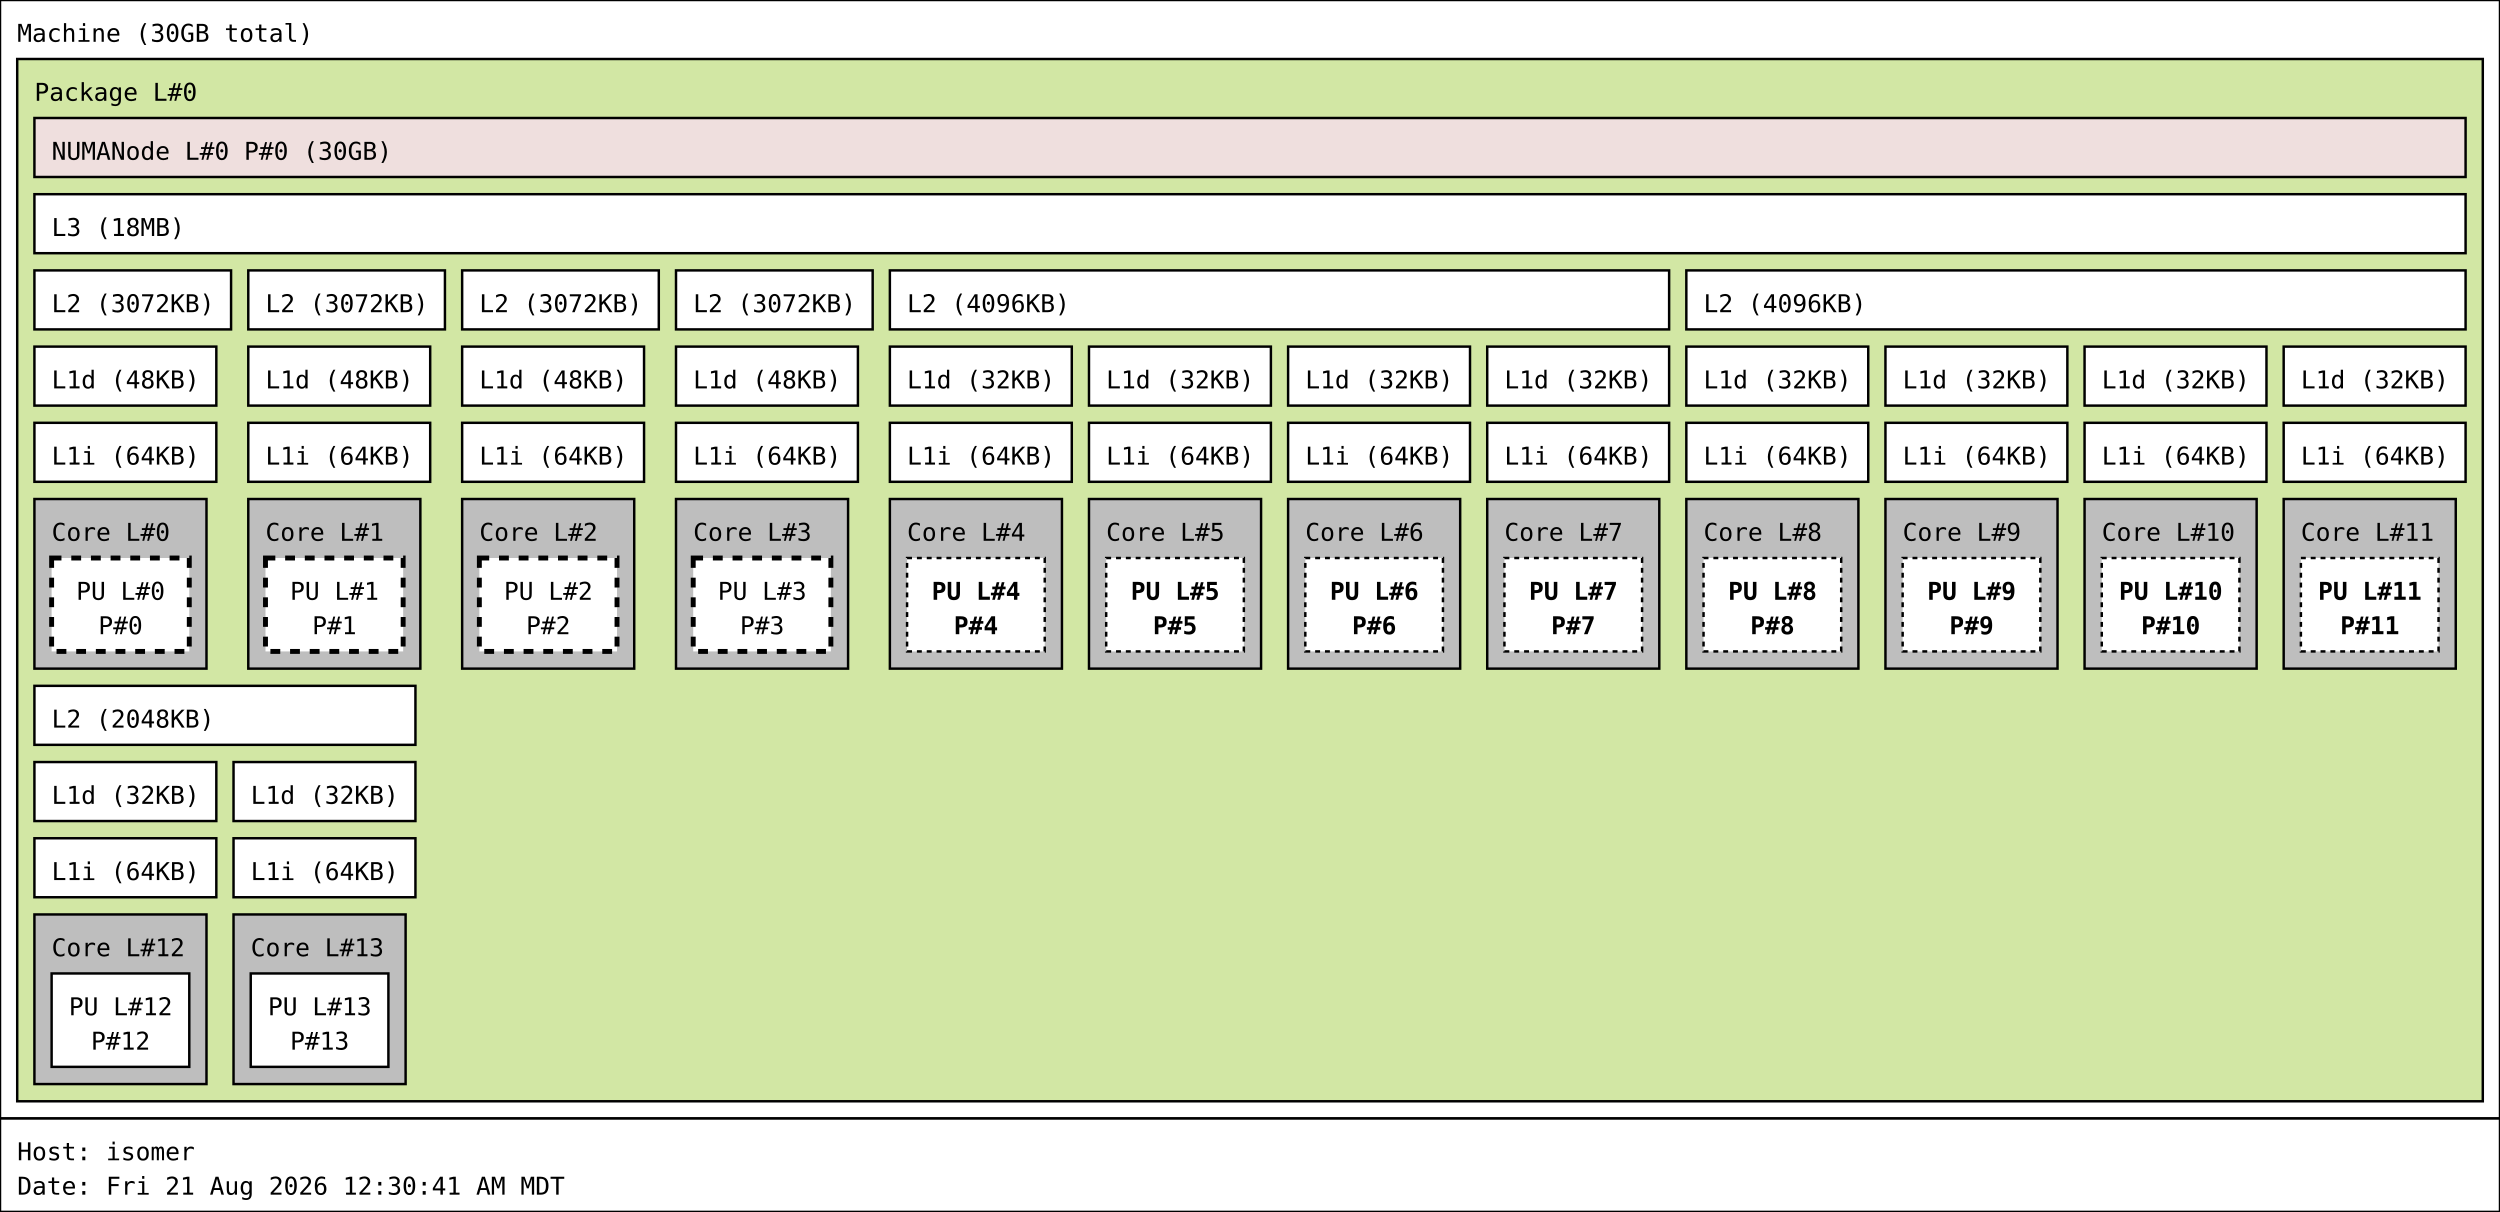
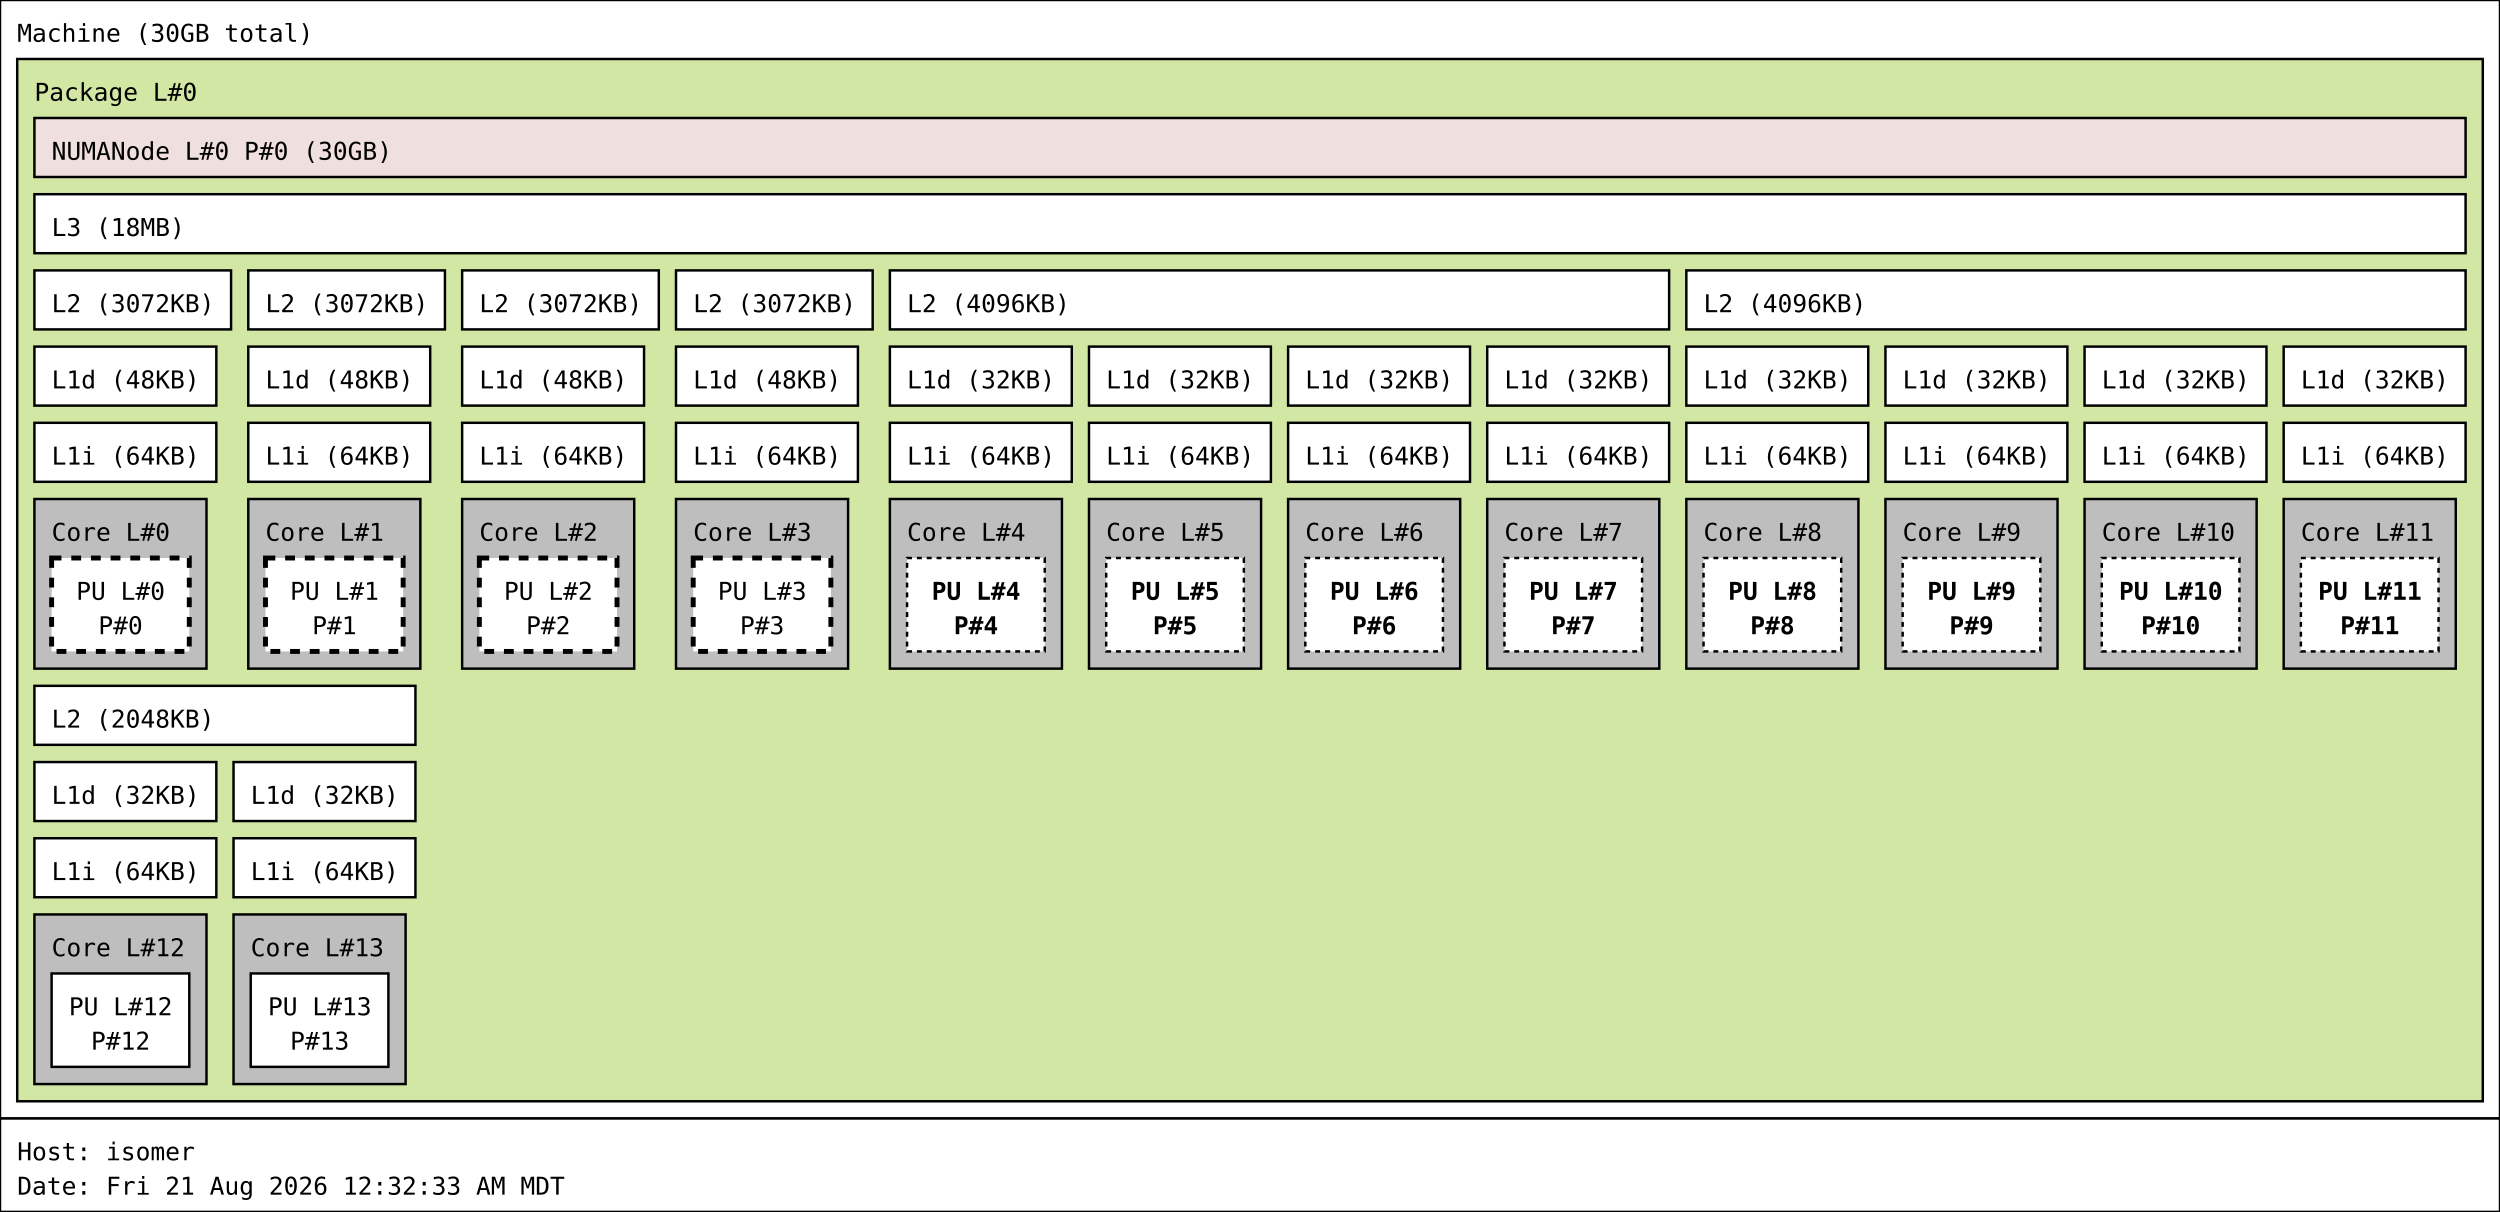
<svg xmlns="http://www.w3.org/2000/svg" width="1017px" height="493px" viewBox="0 0 1017px 493px" version="1.1">
  <rect id="Machine_0_rect" class="Machine" x="0" y="0" width="1017" height="455" fill="rgb(255,255,255)" stroke="rgb(0,0,0)" stroke-width="1" />
  <text id="Machine_0_text" class="Machine" font-family="Monospace" x="7" y="17" fill="rgb(0,0,0)" font-size="10px">Machine (30GB total)</text>
  <rect id="Package_0_rect" class="Package" x="7" y="24" width="1003" height="424" fill="rgb(210,231,164)" stroke="rgb(0,0,0)" stroke-width="1" />
  <text id="Package_0_text" class="Package" font-family="Monospace" x="14" y="41" fill="rgb(0,0,0)" font-size="10px">Package L#0</text>
  <rect id="L3_0_rect" class="L3" x="14" y="79" width="989" height="24" fill="rgb(255,255,255)" stroke="rgb(0,0,0)" stroke-width="1" />
  <text id="L3_0_text" class="L3" font-family="Monospace" x="21" y="96" fill="rgb(0,0,0)" font-size="10px">L3 (18MB)</text>
  <rect id="L2_0_rect" class="L2" x="14" y="110" width="80" height="24" fill="rgb(255,255,255)" stroke="rgb(0,0,0)" stroke-width="1" />
  <text id="L2_0_text" class="L2" font-family="Monospace" x="21" y="127" fill="rgb(0,0,0)" font-size="10px">L2 (3072KB)</text>
  <rect id="L1d_0_rect" class="L1d" x="14" y="141" width="74" height="24" fill="rgb(255,255,255)" stroke="rgb(0,0,0)" stroke-width="1" />
  <text id="L1d_0_text" class="L1d" font-family="Monospace" x="21" y="158" fill="rgb(0,0,0)" font-size="10px">L1d (48KB)</text>
  <rect id="L1i_0_rect" class="L1i" x="14" y="172" width="74" height="24" fill="rgb(255,255,255)" stroke="rgb(0,0,0)" stroke-width="1" />
  <text id="L1i_0_text" class="L1i" font-family="Monospace" x="21" y="189" fill="rgb(0,0,0)" font-size="10px">L1i (64KB)</text>
  <rect id="Core_0_rect" class="Core" x="14" y="203" width="70" height="69" fill="rgb(190,190,190)" stroke="rgb(0,0,0)" stroke-width="1" />
  <text id="Core_0_text" class="Core" font-family="Monospace" x="21" y="220" fill="rgb(0,0,0)" font-size="10px">Core L#0</text>
  <rect id="PU_0_rect" class="PU" x="21" y="227" width="56" height="38" fill="rgb(255,255,255)" stroke="rgb(0,0,0)" stroke-width="2" stroke-dasharray="4" />
  <text id="PU_0_text" class="PU" font-family="Monospace" x="31" y="244" fill="rgb(0,0,0)" font-size="10px">PU L#0</text>
  <text id="PU_0_text_1" class="PU" font-family="Monospace" x="40" y="258" fill="rgb(0,0,0)" font-size="10px">P#0</text>
  <rect id="L2_1_rect" class="L2" x="101" y="110" width="80" height="24" fill="rgb(255,255,255)" stroke="rgb(0,0,0)" stroke-width="1" />
  <text id="L2_1_text" class="L2" font-family="Monospace" x="108" y="127" fill="rgb(0,0,0)" font-size="10px">L2 (3072KB)</text>
  <rect id="L1d_1_rect" class="L1d" x="101" y="141" width="74" height="24" fill="rgb(255,255,255)" stroke="rgb(0,0,0)" stroke-width="1" />
  <text id="L1d_1_text" class="L1d" font-family="Monospace" x="108" y="158" fill="rgb(0,0,0)" font-size="10px">L1d (48KB)</text>
  <rect id="L1i_1_rect" class="L1i" x="101" y="172" width="74" height="24" fill="rgb(255,255,255)" stroke="rgb(0,0,0)" stroke-width="1" />
  <text id="L1i_1_text" class="L1i" font-family="Monospace" x="108" y="189" fill="rgb(0,0,0)" font-size="10px">L1i (64KB)</text>
  <rect id="Core_1_rect" class="Core" x="101" y="203" width="70" height="69" fill="rgb(190,190,190)" stroke="rgb(0,0,0)" stroke-width="1" />
  <text id="Core_1_text" class="Core" font-family="Monospace" x="108" y="220" fill="rgb(0,0,0)" font-size="10px">Core L#1</text>
  <rect id="PU_1_rect" class="PU" x="108" y="227" width="56" height="38" fill="rgb(255,255,255)" stroke="rgb(0,0,0)" stroke-width="2" stroke-dasharray="4" />
  <text id="PU_1_text" class="PU" font-family="Monospace" x="118" y="244" fill="rgb(0,0,0)" font-size="10px">PU L#1</text>
  <text id="PU_1_text_1" class="PU" font-family="Monospace" x="127" y="258" fill="rgb(0,0,0)" font-size="10px">P#1</text>
  <rect id="L2_2_rect" class="L2" x="188" y="110" width="80" height="24" fill="rgb(255,255,255)" stroke="rgb(0,0,0)" stroke-width="1" />
  <text id="L2_2_text" class="L2" font-family="Monospace" x="195" y="127" fill="rgb(0,0,0)" font-size="10px">L2 (3072KB)</text>
  <rect id="L1d_2_rect" class="L1d" x="188" y="141" width="74" height="24" fill="rgb(255,255,255)" stroke="rgb(0,0,0)" stroke-width="1" />
  <text id="L1d_2_text" class="L1d" font-family="Monospace" x="195" y="158" fill="rgb(0,0,0)" font-size="10px">L1d (48KB)</text>
  <rect id="L1i_2_rect" class="L1i" x="188" y="172" width="74" height="24" fill="rgb(255,255,255)" stroke="rgb(0,0,0)" stroke-width="1" />
  <text id="L1i_2_text" class="L1i" font-family="Monospace" x="195" y="189" fill="rgb(0,0,0)" font-size="10px">L1i (64KB)</text>
  <rect id="Core_2_rect" class="Core" x="188" y="203" width="70" height="69" fill="rgb(190,190,190)" stroke="rgb(0,0,0)" stroke-width="1" />
  <text id="Core_2_text" class="Core" font-family="Monospace" x="195" y="220" fill="rgb(0,0,0)" font-size="10px">Core L#2</text>
  <rect id="PU_2_rect" class="PU" x="195" y="227" width="56" height="38" fill="rgb(255,255,255)" stroke="rgb(0,0,0)" stroke-width="2" stroke-dasharray="4" />
  <text id="PU_2_text" class="PU" font-family="Monospace" x="205" y="244" fill="rgb(0,0,0)" font-size="10px">PU L#2</text>
  <text id="PU_2_text_1" class="PU" font-family="Monospace" x="214" y="258" fill="rgb(0,0,0)" font-size="10px">P#2</text>
  <rect id="L2_3_rect" class="L2" x="275" y="110" width="80" height="24" fill="rgb(255,255,255)" stroke="rgb(0,0,0)" stroke-width="1" />
  <text id="L2_3_text" class="L2" font-family="Monospace" x="282" y="127" fill="rgb(0,0,0)" font-size="10px">L2 (3072KB)</text>
  <rect id="L1d_3_rect" class="L1d" x="275" y="141" width="74" height="24" fill="rgb(255,255,255)" stroke="rgb(0,0,0)" stroke-width="1" />
  <text id="L1d_3_text" class="L1d" font-family="Monospace" x="282" y="158" fill="rgb(0,0,0)" font-size="10px">L1d (48KB)</text>
  <rect id="L1i_3_rect" class="L1i" x="275" y="172" width="74" height="24" fill="rgb(255,255,255)" stroke="rgb(0,0,0)" stroke-width="1" />
  <text id="L1i_3_text" class="L1i" font-family="Monospace" x="282" y="189" fill="rgb(0,0,0)" font-size="10px">L1i (64KB)</text>
  <rect id="Core_3_rect" class="Core" x="275" y="203" width="70" height="69" fill="rgb(190,190,190)" stroke="rgb(0,0,0)" stroke-width="1" />
  <text id="Core_3_text" class="Core" font-family="Monospace" x="282" y="220" fill="rgb(0,0,0)" font-size="10px">Core L#3</text>
  <rect id="PU_3_rect" class="PU" x="282" y="227" width="56" height="38" fill="rgb(255,255,255)" stroke="rgb(0,0,0)" stroke-width="2" stroke-dasharray="4" />
  <text id="PU_3_text" class="PU" font-family="Monospace" x="292" y="244" fill="rgb(0,0,0)" font-size="10px">PU L#3</text>
  <text id="PU_3_text_1" class="PU" font-family="Monospace" x="301" y="258" fill="rgb(0,0,0)" font-size="10px">P#3</text>
  <rect id="L2_4_rect" class="L2" x="362" y="110" width="317" height="24" fill="rgb(255,255,255)" stroke="rgb(0,0,0)" stroke-width="1" />
  <text id="L2_4_text" class="L2" font-family="Monospace" x="369" y="127" fill="rgb(0,0,0)" font-size="10px">L2 (4096KB)</text>
  <rect id="L1d_4_rect" class="L1d" x="362" y="141" width="74" height="24" fill="rgb(255,255,255)" stroke="rgb(0,0,0)" stroke-width="1" />
  <text id="L1d_4_text" class="L1d" font-family="Monospace" x="369" y="158" fill="rgb(0,0,0)" font-size="10px">L1d (32KB)</text>
  <rect id="L1i_4_rect" class="L1i" x="362" y="172" width="74" height="24" fill="rgb(255,255,255)" stroke="rgb(0,0,0)" stroke-width="1" />
  <text id="L1i_4_text" class="L1i" font-family="Monospace" x="369" y="189" fill="rgb(0,0,0)" font-size="10px">L1i (64KB)</text>
  <rect id="Core_4_rect" class="Core" x="362" y="203" width="70" height="69" fill="rgb(190,190,190)" stroke="rgb(0,0,0)" stroke-width="1" />
  <text id="Core_4_text" class="Core" font-family="Monospace" x="369" y="220" fill="rgb(0,0,0)" font-size="10px">Core L#4</text>
  <rect id="PU_4_rect" class="PU" x="369" y="227" width="56" height="38" fill="rgb(255,255,255)" stroke="rgb(0,0,0)" stroke-width="1" stroke-dasharray="2" />
  <text id="PU_4_text" class="PU" font-family="Monospace" font-weight="bold" x="379" y="244" fill="rgb(0,0,0)" font-size="10px">PU L#4</text>
  <text id="PU_4_text_1" class="PU" font-family="Monospace" font-weight="bold" x="388" y="258" fill="rgb(0,0,0)" font-size="10px">P#4</text>
  <rect id="L1d_5_rect" class="L1d" x="443" y="141" width="74" height="24" fill="rgb(255,255,255)" stroke="rgb(0,0,0)" stroke-width="1" />
  <text id="L1d_5_text" class="L1d" font-family="Monospace" x="450" y="158" fill="rgb(0,0,0)" font-size="10px">L1d (32KB)</text>
  <rect id="L1i_5_rect" class="L1i" x="443" y="172" width="74" height="24" fill="rgb(255,255,255)" stroke="rgb(0,0,0)" stroke-width="1" />
  <text id="L1i_5_text" class="L1i" font-family="Monospace" x="450" y="189" fill="rgb(0,0,0)" font-size="10px">L1i (64KB)</text>
  <rect id="Core_5_rect" class="Core" x="443" y="203" width="70" height="69" fill="rgb(190,190,190)" stroke="rgb(0,0,0)" stroke-width="1" />
  <text id="Core_5_text" class="Core" font-family="Monospace" x="450" y="220" fill="rgb(0,0,0)" font-size="10px">Core L#5</text>
  <rect id="PU_5_rect" class="PU" x="450" y="227" width="56" height="38" fill="rgb(255,255,255)" stroke="rgb(0,0,0)" stroke-width="1" stroke-dasharray="2" />
  <text id="PU_5_text" class="PU" font-family="Monospace" font-weight="bold" x="460" y="244" fill="rgb(0,0,0)" font-size="10px">PU L#5</text>
  <text id="PU_5_text_1" class="PU" font-family="Monospace" font-weight="bold" x="469" y="258" fill="rgb(0,0,0)" font-size="10px">P#5</text>
  <rect id="L1d_6_rect" class="L1d" x="524" y="141" width="74" height="24" fill="rgb(255,255,255)" stroke="rgb(0,0,0)" stroke-width="1" />
  <text id="L1d_6_text" class="L1d" font-family="Monospace" x="531" y="158" fill="rgb(0,0,0)" font-size="10px">L1d (32KB)</text>
  <rect id="L1i_6_rect" class="L1i" x="524" y="172" width="74" height="24" fill="rgb(255,255,255)" stroke="rgb(0,0,0)" stroke-width="1" />
  <text id="L1i_6_text" class="L1i" font-family="Monospace" x="531" y="189" fill="rgb(0,0,0)" font-size="10px">L1i (64KB)</text>
  <rect id="Core_6_rect" class="Core" x="524" y="203" width="70" height="69" fill="rgb(190,190,190)" stroke="rgb(0,0,0)" stroke-width="1" />
  <text id="Core_6_text" class="Core" font-family="Monospace" x="531" y="220" fill="rgb(0,0,0)" font-size="10px">Core L#6</text>
  <rect id="PU_6_rect" class="PU" x="531" y="227" width="56" height="38" fill="rgb(255,255,255)" stroke="rgb(0,0,0)" stroke-width="1" stroke-dasharray="2" />
  <text id="PU_6_text" class="PU" font-family="Monospace" font-weight="bold" x="541" y="244" fill="rgb(0,0,0)" font-size="10px">PU L#6</text>
  <text id="PU_6_text_1" class="PU" font-family="Monospace" font-weight="bold" x="550" y="258" fill="rgb(0,0,0)" font-size="10px">P#6</text>
  <rect id="L1d_7_rect" class="L1d" x="605" y="141" width="74" height="24" fill="rgb(255,255,255)" stroke="rgb(0,0,0)" stroke-width="1" />
  <text id="L1d_7_text" class="L1d" font-family="Monospace" x="612" y="158" fill="rgb(0,0,0)" font-size="10px">L1d (32KB)</text>
  <rect id="L1i_7_rect" class="L1i" x="605" y="172" width="74" height="24" fill="rgb(255,255,255)" stroke="rgb(0,0,0)" stroke-width="1" />
  <text id="L1i_7_text" class="L1i" font-family="Monospace" x="612" y="189" fill="rgb(0,0,0)" font-size="10px">L1i (64KB)</text>
  <rect id="Core_7_rect" class="Core" x="605" y="203" width="70" height="69" fill="rgb(190,190,190)" stroke="rgb(0,0,0)" stroke-width="1" />
  <text id="Core_7_text" class="Core" font-family="Monospace" x="612" y="220" fill="rgb(0,0,0)" font-size="10px">Core L#7</text>
  <rect id="PU_7_rect" class="PU" x="612" y="227" width="56" height="38" fill="rgb(255,255,255)" stroke="rgb(0,0,0)" stroke-width="1" stroke-dasharray="2" />
  <text id="PU_7_text" class="PU" font-family="Monospace" font-weight="bold" x="622" y="244" fill="rgb(0,0,0)" font-size="10px">PU L#7</text>
  <text id="PU_7_text_1" class="PU" font-family="Monospace" font-weight="bold" x="631" y="258" fill="rgb(0,0,0)" font-size="10px">P#7</text>
  <rect id="L2_5_rect" class="L2" x="686" y="110" width="317" height="24" fill="rgb(255,255,255)" stroke="rgb(0,0,0)" stroke-width="1" />
  <text id="L2_5_text" class="L2" font-family="Monospace" x="693" y="127" fill="rgb(0,0,0)" font-size="10px">L2 (4096KB)</text>
  <rect id="L1d_8_rect" class="L1d" x="686" y="141" width="74" height="24" fill="rgb(255,255,255)" stroke="rgb(0,0,0)" stroke-width="1" />
  <text id="L1d_8_text" class="L1d" font-family="Monospace" x="693" y="158" fill="rgb(0,0,0)" font-size="10px">L1d (32KB)</text>
  <rect id="L1i_8_rect" class="L1i" x="686" y="172" width="74" height="24" fill="rgb(255,255,255)" stroke="rgb(0,0,0)" stroke-width="1" />
  <text id="L1i_8_text" class="L1i" font-family="Monospace" x="693" y="189" fill="rgb(0,0,0)" font-size="10px">L1i (64KB)</text>
  <rect id="Core_8_rect" class="Core" x="686" y="203" width="70" height="69" fill="rgb(190,190,190)" stroke="rgb(0,0,0)" stroke-width="1" />
  <text id="Core_8_text" class="Core" font-family="Monospace" x="693" y="220" fill="rgb(0,0,0)" font-size="10px">Core L#8</text>
  <rect id="PU_8_rect" class="PU" x="693" y="227" width="56" height="38" fill="rgb(255,255,255)" stroke="rgb(0,0,0)" stroke-width="1" stroke-dasharray="2" />
  <text id="PU_8_text" class="PU" font-family="Monospace" font-weight="bold" x="703" y="244" fill="rgb(0,0,0)" font-size="10px">PU L#8</text>
  <text id="PU_8_text_1" class="PU" font-family="Monospace" font-weight="bold" x="712" y="258" fill="rgb(0,0,0)" font-size="10px">P#8</text>
  <rect id="L1d_9_rect" class="L1d" x="767" y="141" width="74" height="24" fill="rgb(255,255,255)" stroke="rgb(0,0,0)" stroke-width="1" />
  <text id="L1d_9_text" class="L1d" font-family="Monospace" x="774" y="158" fill="rgb(0,0,0)" font-size="10px">L1d (32KB)</text>
  <rect id="L1i_9_rect" class="L1i" x="767" y="172" width="74" height="24" fill="rgb(255,255,255)" stroke="rgb(0,0,0)" stroke-width="1" />
  <text id="L1i_9_text" class="L1i" font-family="Monospace" x="774" y="189" fill="rgb(0,0,0)" font-size="10px">L1i (64KB)</text>
  <rect id="Core_9_rect" class="Core" x="767" y="203" width="70" height="69" fill="rgb(190,190,190)" stroke="rgb(0,0,0)" stroke-width="1" />
  <text id="Core_9_text" class="Core" font-family="Monospace" x="774" y="220" fill="rgb(0,0,0)" font-size="10px">Core L#9</text>
  <rect id="PU_9_rect" class="PU" x="774" y="227" width="56" height="38" fill="rgb(255,255,255)" stroke="rgb(0,0,0)" stroke-width="1" stroke-dasharray="2" />
  <text id="PU_9_text" class="PU" font-family="Monospace" font-weight="bold" x="784" y="244" fill="rgb(0,0,0)" font-size="10px">PU L#9</text>
  <text id="PU_9_text_1" class="PU" font-family="Monospace" font-weight="bold" x="793" y="258" fill="rgb(0,0,0)" font-size="10px">P#9</text>
  <rect id="L1d_10_rect" class="L1d" x="848" y="141" width="74" height="24" fill="rgb(255,255,255)" stroke="rgb(0,0,0)" stroke-width="1" />
  <text id="L1d_10_text" class="L1d" font-family="Monospace" x="855" y="158" fill="rgb(0,0,0)" font-size="10px">L1d (32KB)</text>
  <rect id="L1i_10_rect" class="L1i" x="848" y="172" width="74" height="24" fill="rgb(255,255,255)" stroke="rgb(0,0,0)" stroke-width="1" />
  <text id="L1i_10_text" class="L1i" font-family="Monospace" x="855" y="189" fill="rgb(0,0,0)" font-size="10px">L1i (64KB)</text>
  <rect id="Core_10_rect" class="Core" x="848" y="203" width="70" height="69" fill="rgb(190,190,190)" stroke="rgb(0,0,0)" stroke-width="1" />
  <text id="Core_10_text" class="Core" font-family="Monospace" x="855" y="220" fill="rgb(0,0,0)" font-size="10px">Core L#10</text>
  <rect id="PU_10_rect" class="PU" x="855" y="227" width="56" height="38" fill="rgb(255,255,255)" stroke="rgb(0,0,0)" stroke-width="1" stroke-dasharray="2" />
  <text id="PU_10_text" class="PU" font-family="Monospace" font-weight="bold" x="862" y="244" fill="rgb(0,0,0)" font-size="10px">PU L#10</text>
  <text id="PU_10_text_1" class="PU" font-family="Monospace" font-weight="bold" x="871" y="258" fill="rgb(0,0,0)" font-size="10px">P#10</text>
  <rect id="L1d_11_rect" class="L1d" x="929" y="141" width="74" height="24" fill="rgb(255,255,255)" stroke="rgb(0,0,0)" stroke-width="1" />
  <text id="L1d_11_text" class="L1d" font-family="Monospace" x="936" y="158" fill="rgb(0,0,0)" font-size="10px">L1d (32KB)</text>
  <rect id="L1i_11_rect" class="L1i" x="929" y="172" width="74" height="24" fill="rgb(255,255,255)" stroke="rgb(0,0,0)" stroke-width="1" />
  <text id="L1i_11_text" class="L1i" font-family="Monospace" x="936" y="189" fill="rgb(0,0,0)" font-size="10px">L1i (64KB)</text>
  <rect id="Core_11_rect" class="Core" x="929" y="203" width="70" height="69" fill="rgb(190,190,190)" stroke="rgb(0,0,0)" stroke-width="1" />
  <text id="Core_11_text" class="Core" font-family="Monospace" x="936" y="220" fill="rgb(0,0,0)" font-size="10px">Core L#11</text>
  <rect id="PU_11_rect" class="PU" x="936" y="227" width="56" height="38" fill="rgb(255,255,255)" stroke="rgb(0,0,0)" stroke-width="1" stroke-dasharray="2" />
  <text id="PU_11_text" class="PU" font-family="Monospace" font-weight="bold" x="943" y="244" fill="rgb(0,0,0)" font-size="10px">PU L#11</text>
  <text id="PU_11_text_1" class="PU" font-family="Monospace" font-weight="bold" x="952" y="258" fill="rgb(0,0,0)" font-size="10px">P#11</text>
  <rect id="L2_6_rect" class="L2" x="14" y="279" width="155" height="24" fill="rgb(255,255,255)" stroke="rgb(0,0,0)" stroke-width="1" />
  <text id="L2_6_text" class="L2" font-family="Monospace" x="21" y="296" fill="rgb(0,0,0)" font-size="10px">L2 (2048KB)</text>
  <rect id="L1d_12_rect" class="L1d" x="14" y="310" width="74" height="24" fill="rgb(255,255,255)" stroke="rgb(0,0,0)" stroke-width="1" />
  <text id="L1d_12_text" class="L1d" font-family="Monospace" x="21" y="327" fill="rgb(0,0,0)" font-size="10px">L1d (32KB)</text>
  <rect id="L1i_12_rect" class="L1i" x="14" y="341" width="74" height="24" fill="rgb(255,255,255)" stroke="rgb(0,0,0)" stroke-width="1" />
  <text id="L1i_12_text" class="L1i" font-family="Monospace" x="21" y="358" fill="rgb(0,0,0)" font-size="10px">L1i (64KB)</text>
  <rect id="Core_12_rect" class="Core" x="14" y="372" width="70" height="69" fill="rgb(190,190,190)" stroke="rgb(0,0,0)" stroke-width="1" />
  <text id="Core_12_text" class="Core" font-family="Monospace" x="21" y="389" fill="rgb(0,0,0)" font-size="10px">Core L#12</text>
  <rect id="PU_12_rect" class="PU" x="21" y="396" width="56" height="38" fill="rgb(255,255,255)" stroke="rgb(0,0,0)" stroke-width="1" />
  <text id="PU_12_text" class="PU" font-family="Monospace" x="28" y="413" fill="rgb(0,0,0)" font-size="10px">PU L#12</text>
  <text id="PU_12_text_1" class="PU" font-family="Monospace" x="37" y="427" fill="rgb(0,0,0)" font-size="10px">P#12</text>
  <rect id="L1d_13_rect" class="L1d" x="95" y="310" width="74" height="24" fill="rgb(255,255,255)" stroke="rgb(0,0,0)" stroke-width="1" />
  <text id="L1d_13_text" class="L1d" font-family="Monospace" x="102" y="327" fill="rgb(0,0,0)" font-size="10px">L1d (32KB)</text>
  <rect id="L1i_13_rect" class="L1i" x="95" y="341" width="74" height="24" fill="rgb(255,255,255)" stroke="rgb(0,0,0)" stroke-width="1" />
  <text id="L1i_13_text" class="L1i" font-family="Monospace" x="102" y="358" fill="rgb(0,0,0)" font-size="10px">L1i (64KB)</text>
  <rect id="Core_13_rect" class="Core" x="95" y="372" width="70" height="69" fill="rgb(190,190,190)" stroke="rgb(0,0,0)" stroke-width="1" />
  <text id="Core_13_text" class="Core" font-family="Monospace" x="102" y="389" fill="rgb(0,0,0)" font-size="10px">Core L#13</text>
  <rect id="PU_13_rect" class="PU" x="102" y="396" width="56" height="38" fill="rgb(255,255,255)" stroke="rgb(0,0,0)" stroke-width="1" />
  <text id="PU_13_text" class="PU" font-family="Monospace" x="109" y="413" fill="rgb(0,0,0)" font-size="10px">PU L#13</text>
  <text id="PU_13_text_1" class="PU" font-family="Monospace" x="118" y="427" fill="rgb(0,0,0)" font-size="10px">P#13</text>
  <rect id="NUMANode_0_rect" class="NUMANode" x="14" y="48" width="989" height="24" fill="rgb(239,223,222)" stroke="rgb(0,0,0)" stroke-width="1" />
  <text id="NUMANode_0_text" class="NUMANode" font-family="Monospace" x="21" y="65" fill="rgb(0,0,0)" font-size="10px">NUMANode L#0 P#0 (30GB)</text>
  <rect id="anon_rect" x="0" y="455" width="1017" height="38" fill="rgb(255,255,255)" stroke="rgb(0,0,0)" stroke-width="1" />
  <text id="anon_text" font-family="Monospace" x="7" y="472" fill="rgb(0,0,0)" font-size="10px">Host: isomer</text>
-   <text id="anon_text_1" font-family="Monospace" x="7" y="486" fill="rgb(0,0,0)" font-size="10px">Date: Fri 21 Aug 2026 12:30:41 AM MDT</text>
+   <text id="anon_text_1" font-family="Monospace" x="7" y="486" fill="rgb(0,0,0)" font-size="10px">Date: Fri 21 Aug 2026 12:32:33 AM MDT</text>
</svg>
